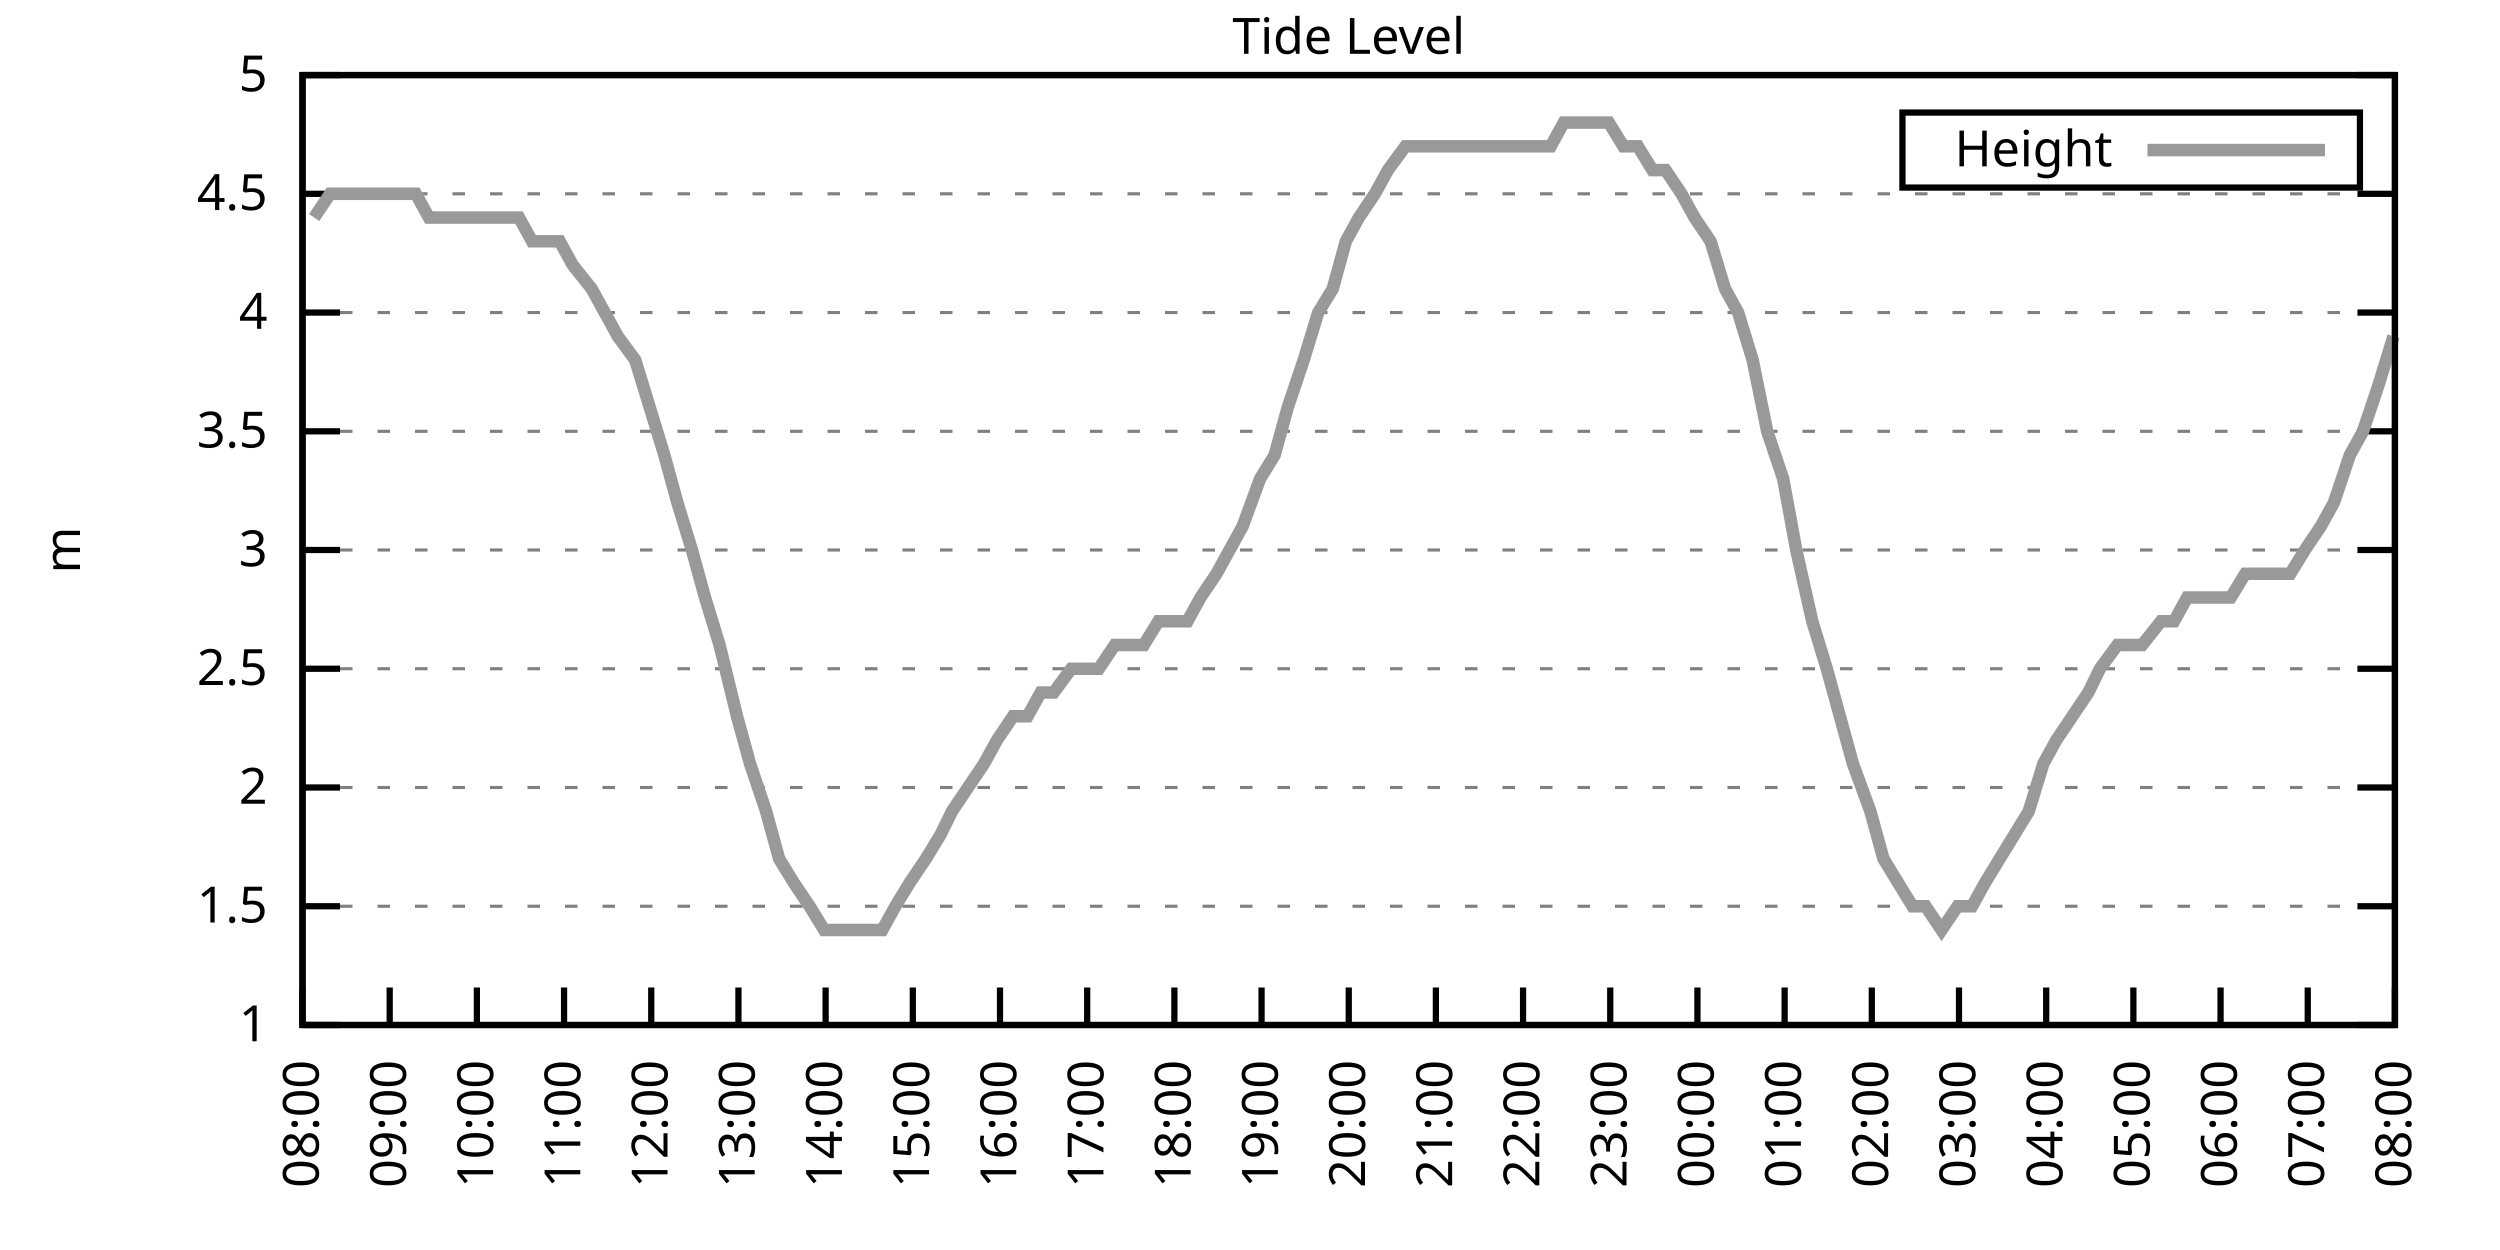
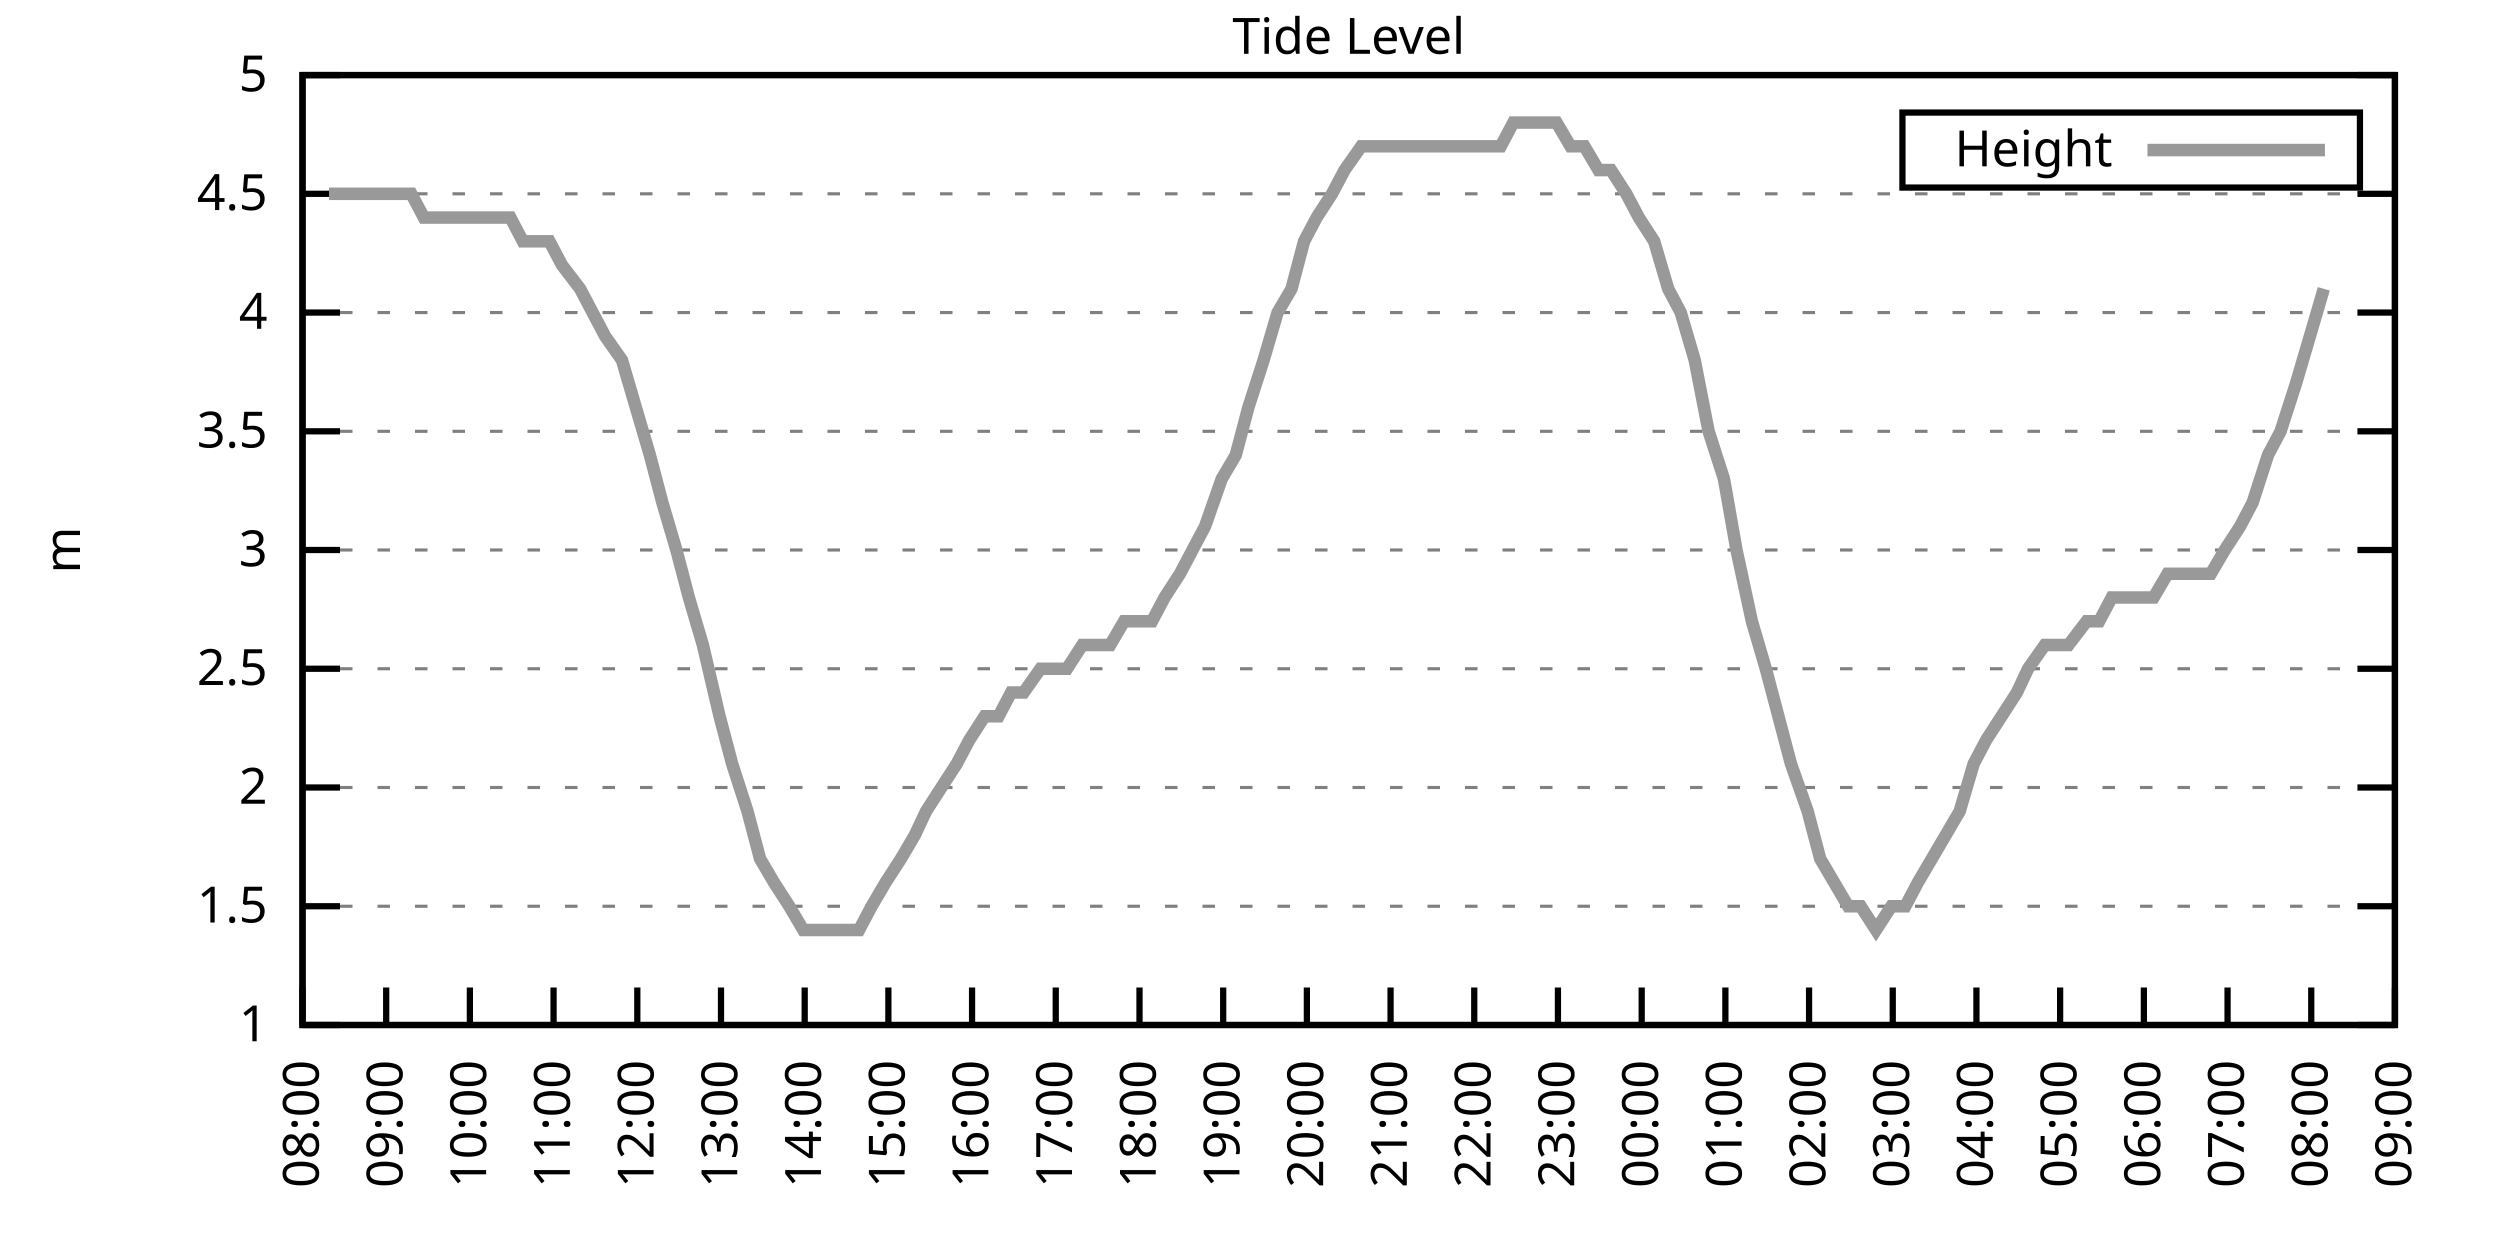
<svg xmlns="http://www.w3.org/2000/svg" xmlns:xlink="http://www.w3.org/1999/xlink" width="400" height="200" viewBox="0 0 400 200">
  <g id="gnuplot_canvas">
    <rect x="0" y="0" width="400" height="200" fill="none" />
    <defs>
      <circle id="gpDot" r="0.5" stroke-width="0.5" stroke="currentColor" />
      <path id="gpPt0" stroke-width="0.333" stroke="currentColor" d="M-1,0 h2 M0,-1 v2" />
      <path id="gpPt1" stroke-width="0.333" stroke="currentColor" d="M-1,-1 L1,1 M1,-1 L-1,1" />
      <path id="gpPt2" stroke-width="0.333" stroke="currentColor" d="M-1,0 L1,0 M0,-1 L0,1 M-1,-1 L1,1 M-1,1 L1,-1" />
      <rect id="gpPt3" stroke-width="0.333" stroke="currentColor" x="-1" y="-1" width="2" height="2" />
      <rect id="gpPt4" stroke-width="0.333" stroke="currentColor" fill="currentColor" x="-1" y="-1" width="2" height="2" />
      <circle id="gpPt5" stroke-width="0.333" stroke="currentColor" cx="0" cy="0" r="1" />
      <use xlink:href="#gpPt5" id="gpPt6" fill="currentColor" stroke="none" />
      <path id="gpPt7" stroke-width="0.333" stroke="currentColor" d="M0,-1.33 L-1.33,0.67 L1.33,0.67 z" />
      <use xlink:href="#gpPt7" id="gpPt8" fill="currentColor" stroke="none" />
      <use xlink:href="#gpPt7" id="gpPt9" stroke="currentColor" transform="rotate(180)" />
      <use xlink:href="#gpPt9" id="gpPt10" fill="currentColor" stroke="none" />
      <use xlink:href="#gpPt3" id="gpPt11" stroke="currentColor" transform="rotate(45)" />
      <use xlink:href="#gpPt11" id="gpPt12" fill="currentColor" stroke="none" />
      <path id="gpPt13" stroke-width="0.333" stroke="currentColor" d="M0,1.330 L1.265,0.411 L0.782,-1.067 L-0.782,-1.076 L-1.265,0.411 z" />
      <use xlink:href="#gpPt13" id="gpPt14" fill="currentColor" stroke="none" />
      <filter id="textbox" filterUnits="objectBoundingBox" x="0" y="0" height="1" width="1">
        <feFlood flood-color="white" flood-opacity="1" result="bgnd" />
        <feComposite in="SourceGraphic" in2="bgnd" operator="atop" />
      </filter>
      <filter id="greybox" filterUnits="objectBoundingBox" x="0" y="0" height="1" width="1">
        <feFlood flood-color="lightgrey" flood-opacity="1" result="grey" />
        <feComposite in="SourceGraphic" in2="grey" operator="atop" />
      </filter>
    </defs>
    <g fill="none" color="white" stroke="currentColor" stroke-width="1.00" stroke-linecap="butt" stroke-linejoin="miter">
</g>
    <g fill="none" color="black" stroke="currentColor" stroke-width="1.00" stroke-linecap="butt" stroke-linejoin="miter">
      <g stroke="none" shape-rendering="crispEdges">
        <polygon fill="rgb(255, 255, 255)" points="48.40,164.00 383.18,164.00 383.18,12.02 48.40,12.02 " />
      </g>
    </g>
    <g fill="none" color="black" stroke="currentColor" stroke-width="1.00" stroke-linecap="butt" stroke-linejoin="miter">
</g>
    <g fill="none" color="black" stroke="black" stroke-width="0.50" stroke-linecap="butt" stroke-linejoin="miter">
</g>
    <g fill="none" color="gray" stroke="currentColor" stroke-width="0.50" stroke-linecap="butt" stroke-linejoin="miter">
      <path stroke="gray" stroke-dasharray="2,4" class="gridline" d="M48.40,164.00 L383.19,164.00  " />
    </g>
    <g fill="none" color="gray" stroke="gray" stroke-width="1.00" stroke-linecap="butt" stroke-linejoin="miter">
</g>
    <g fill="none" color="black" stroke="currentColor" stroke-width="1.00" stroke-linecap="butt" stroke-linejoin="miter">
      <path stroke="black" d="M48.40,164.00 L54.40,164.00 M383.19,164.00 L377.19,164.00  " />
      <g transform="translate(42.80,166.60)" stroke="none" fill="black" font-family="Sans" font-size="8.00" text-anchor="end">
        <text>
          <tspan font-family="Sans"> 1</tspan>
        </text>
      </g>
    </g>
    <g fill="none" color="black" stroke="currentColor" stroke-width="1.00" stroke-linecap="butt" stroke-linejoin="miter">
</g>
    <g fill="none" color="black" stroke="black" stroke-width="0.50" stroke-linecap="butt" stroke-linejoin="miter">
</g>
    <g fill="none" color="gray" stroke="currentColor" stroke-width="0.50" stroke-linecap="butt" stroke-linejoin="miter">
      <path stroke="gray" stroke-dasharray="2,4" class="gridline" d="M48.40,145.00 L383.19,145.00  " />
    </g>
    <g fill="none" color="gray" stroke="gray" stroke-width="1.00" stroke-linecap="butt" stroke-linejoin="miter">
</g>
    <g fill="none" color="black" stroke="currentColor" stroke-width="1.00" stroke-linecap="butt" stroke-linejoin="miter">
      <path stroke="black" d="M48.40,145.00 L54.40,145.00 M383.19,145.00 L377.19,145.00  " />
      <g transform="translate(42.80,147.60)" stroke="none" fill="black" font-family="Sans" font-size="8.00" text-anchor="end">
        <text>
          <tspan font-family="Sans"> 1.5</tspan>
        </text>
      </g>
    </g>
    <g fill="none" color="black" stroke="currentColor" stroke-width="1.00" stroke-linecap="butt" stroke-linejoin="miter">
</g>
    <g fill="none" color="black" stroke="black" stroke-width="0.50" stroke-linecap="butt" stroke-linejoin="miter">
</g>
    <g fill="none" color="gray" stroke="currentColor" stroke-width="0.50" stroke-linecap="butt" stroke-linejoin="miter">
      <path stroke="gray" stroke-dasharray="2,4" class="gridline" d="M48.40,126.00 L383.19,126.00  " />
    </g>
    <g fill="none" color="gray" stroke="gray" stroke-width="1.00" stroke-linecap="butt" stroke-linejoin="miter">
</g>
    <g fill="none" color="black" stroke="currentColor" stroke-width="1.00" stroke-linecap="butt" stroke-linejoin="miter">
      <path stroke="black" d="M48.40,126.00 L54.40,126.00 M383.19,126.00 L377.19,126.00  " />
      <g transform="translate(42.80,128.60)" stroke="none" fill="black" font-family="Sans" font-size="8.00" text-anchor="end">
        <text>
          <tspan font-family="Sans"> 2</tspan>
        </text>
      </g>
    </g>
    <g fill="none" color="black" stroke="currentColor" stroke-width="1.00" stroke-linecap="butt" stroke-linejoin="miter">
</g>
    <g fill="none" color="black" stroke="black" stroke-width="0.50" stroke-linecap="butt" stroke-linejoin="miter">
</g>
    <g fill="none" color="gray" stroke="currentColor" stroke-width="0.50" stroke-linecap="butt" stroke-linejoin="miter">
      <path stroke="gray" stroke-dasharray="2,4" class="gridline" d="M48.40,107.00 L383.19,107.00  " />
    </g>
    <g fill="none" color="gray" stroke="gray" stroke-width="1.00" stroke-linecap="butt" stroke-linejoin="miter">
</g>
    <g fill="none" color="black" stroke="currentColor" stroke-width="1.00" stroke-linecap="butt" stroke-linejoin="miter">
      <path stroke="black" d="M48.40,107.00 L54.40,107.00 M383.19,107.00 L377.19,107.00  " />
      <g transform="translate(42.80,109.60)" stroke="none" fill="black" font-family="Sans" font-size="8.00" text-anchor="end">
        <text>
          <tspan font-family="Sans"> 2.5</tspan>
        </text>
      </g>
    </g>
    <g fill="none" color="black" stroke="currentColor" stroke-width="1.00" stroke-linecap="butt" stroke-linejoin="miter">
</g>
    <g fill="none" color="black" stroke="black" stroke-width="0.50" stroke-linecap="butt" stroke-linejoin="miter">
</g>
    <g fill="none" color="gray" stroke="currentColor" stroke-width="0.50" stroke-linecap="butt" stroke-linejoin="miter">
      <path stroke="gray" stroke-dasharray="2,4" class="gridline" d="M48.40,88.00 L383.19,88.00  " />
    </g>
    <g fill="none" color="gray" stroke="gray" stroke-width="1.00" stroke-linecap="butt" stroke-linejoin="miter">
</g>
    <g fill="none" color="black" stroke="currentColor" stroke-width="1.00" stroke-linecap="butt" stroke-linejoin="miter">
      <path stroke="black" d="M48.40,88.00 L54.40,88.00 M383.19,88.00 L377.19,88.00  " />
      <g transform="translate(42.80,90.60)" stroke="none" fill="black" font-family="Sans" font-size="8.00" text-anchor="end">
        <text>
          <tspan font-family="Sans"> 3</tspan>
        </text>
      </g>
    </g>
    <g fill="none" color="black" stroke="currentColor" stroke-width="1.00" stroke-linecap="butt" stroke-linejoin="miter">
</g>
    <g fill="none" color="black" stroke="black" stroke-width="0.50" stroke-linecap="butt" stroke-linejoin="miter">
</g>
    <g fill="none" color="gray" stroke="currentColor" stroke-width="0.50" stroke-linecap="butt" stroke-linejoin="miter">
      <path stroke="gray" stroke-dasharray="2,4" class="gridline" d="M48.40,69.01 L383.19,69.01  " />
    </g>
    <g fill="none" color="gray" stroke="gray" stroke-width="1.00" stroke-linecap="butt" stroke-linejoin="miter">
</g>
    <g fill="none" color="black" stroke="currentColor" stroke-width="1.00" stroke-linecap="butt" stroke-linejoin="miter">
      <path stroke="black" d="M48.40,69.01 L54.40,69.01 M383.19,69.01 L377.19,69.01  " />
      <g transform="translate(42.80,71.61)" stroke="none" fill="black" font-family="Sans" font-size="8.00" text-anchor="end">
        <text>
          <tspan font-family="Sans"> 3.5</tspan>
        </text>
      </g>
    </g>
    <g fill="none" color="black" stroke="currentColor" stroke-width="1.00" stroke-linecap="butt" stroke-linejoin="miter">
</g>
    <g fill="none" color="black" stroke="black" stroke-width="0.50" stroke-linecap="butt" stroke-linejoin="miter">
</g>
    <g fill="none" color="gray" stroke="currentColor" stroke-width="0.50" stroke-linecap="butt" stroke-linejoin="miter">
      <path stroke="gray" stroke-dasharray="2,4" class="gridline" d="M48.40,50.01 L383.19,50.01  " />
    </g>
    <g fill="none" color="gray" stroke="gray" stroke-width="1.00" stroke-linecap="butt" stroke-linejoin="miter">
</g>
    <g fill="none" color="black" stroke="currentColor" stroke-width="1.00" stroke-linecap="butt" stroke-linejoin="miter">
      <path stroke="black" d="M48.40,50.01 L54.40,50.01 M383.19,50.01 L377.19,50.01  " />
      <g transform="translate(42.80,52.61)" stroke="none" fill="black" font-family="Sans" font-size="8.00" text-anchor="end">
        <text>
          <tspan font-family="Sans"> 4</tspan>
        </text>
      </g>
    </g>
    <g fill="none" color="black" stroke="currentColor" stroke-width="1.00" stroke-linecap="butt" stroke-linejoin="miter">
</g>
    <g fill="none" color="black" stroke="black" stroke-width="0.50" stroke-linecap="butt" stroke-linejoin="miter">
</g>
    <g fill="none" color="gray" stroke="currentColor" stroke-width="0.50" stroke-linecap="butt" stroke-linejoin="miter">
      <path stroke="gray" stroke-dasharray="2,4" class="gridline" d="M48.40,31.01 L383.19,31.01  " />
    </g>
    <g fill="none" color="gray" stroke="gray" stroke-width="1.00" stroke-linecap="butt" stroke-linejoin="miter">
</g>
    <g fill="none" color="black" stroke="currentColor" stroke-width="1.00" stroke-linecap="butt" stroke-linejoin="miter">
      <path stroke="black" d="M48.40,31.01 L54.40,31.01 M383.19,31.01 L377.19,31.01  " />
      <g transform="translate(42.80,33.61)" stroke="none" fill="black" font-family="Sans" font-size="8.00" text-anchor="end">
        <text>
          <tspan font-family="Sans"> 4.5</tspan>
        </text>
      </g>
    </g>
    <g fill="none" color="black" stroke="currentColor" stroke-width="1.00" stroke-linecap="butt" stroke-linejoin="miter">
</g>
    <g fill="none" color="black" stroke="black" stroke-width="0.50" stroke-linecap="butt" stroke-linejoin="miter">
</g>
    <g fill="none" color="gray" stroke="currentColor" stroke-width="0.50" stroke-linecap="butt" stroke-linejoin="miter">
      <path stroke="gray" stroke-dasharray="2,4" class="gridline" d="M48.40,12.01 L383.19,12.01  " />
    </g>
    <g fill="none" color="gray" stroke="gray" stroke-width="1.00" stroke-linecap="butt" stroke-linejoin="miter">
</g>
    <g fill="none" color="black" stroke="currentColor" stroke-width="1.00" stroke-linecap="butt" stroke-linejoin="miter">
      <path stroke="black" d="M48.40,12.01 L54.40,12.01 M383.19,12.01 L377.19,12.01  " />
      <g transform="translate(42.80,14.61)" stroke="none" fill="black" font-family="Sans" font-size="8.00" text-anchor="end">
        <text>
          <tspan font-family="Sans"> 5</tspan>
        </text>
      </g>
    </g>
    <g fill="none" color="black" stroke="currentColor" stroke-width="1.00" stroke-linecap="butt" stroke-linejoin="miter">
      <path stroke="black" d="M48.40,164.00 L48.40,158.00  " />
      <g transform="translate(51.00,169.60) rotate(270.00)" stroke="none" fill="black" font-family="Sans" font-size="8.00" text-anchor="end">
        <text>
          <tspan font-family="Sans">08:00</tspan>
        </text>
      </g>
    </g>
    <g fill="none" color="black" stroke="currentColor" stroke-width="1.00" stroke-linecap="butt" stroke-linejoin="miter">
-       <path stroke="black" d="M62.35,164.00 L62.35,158.00  " />
-       <g transform="translate(64.95,169.60) rotate(270.00)" stroke="none" fill="black" font-family="Sans" font-size="8.00" text-anchor="end">
+       <path stroke="black" d="M61.79,164.00 L61.79,158.00  " />
+       <g transform="translate(64.39,169.60) rotate(270.00)" stroke="none" fill="black" font-family="Sans" font-size="8.00" text-anchor="end">
        <text>
          <tspan font-family="Sans">09:00</tspan>
        </text>
      </g>
    </g>
    <g fill="none" color="black" stroke="currentColor" stroke-width="1.00" stroke-linecap="butt" stroke-linejoin="miter">
-       <path stroke="black" d="M76.30,164.00 L76.30,158.00  " />
-       <g transform="translate(78.90,169.60) rotate(270.00)" stroke="none" fill="black" font-family="Sans" font-size="8.00" text-anchor="end">
+       <path stroke="black" d="M75.18,164.00 L75.18,158.00  " />
+       <g transform="translate(77.78,169.60) rotate(270.00)" stroke="none" fill="black" font-family="Sans" font-size="8.00" text-anchor="end">
        <text>
          <tspan font-family="Sans">10:00</tspan>
        </text>
      </g>
    </g>
    <g fill="none" color="black" stroke="currentColor" stroke-width="1.00" stroke-linecap="butt" stroke-linejoin="miter">
-       <path stroke="black" d="M90.25,164.00 L90.25,158.00  " />
-       <g transform="translate(92.85,169.60) rotate(270.00)" stroke="none" fill="black" font-family="Sans" font-size="8.00" text-anchor="end">
+       <path stroke="black" d="M88.57,164.00 L88.57,158.00  " />
+       <g transform="translate(91.17,169.60) rotate(270.00)" stroke="none" fill="black" font-family="Sans" font-size="8.00" text-anchor="end">
        <text>
          <tspan font-family="Sans">11:00</tspan>
        </text>
      </g>
    </g>
    <g fill="none" color="black" stroke="currentColor" stroke-width="1.00" stroke-linecap="butt" stroke-linejoin="miter">
-       <path stroke="black" d="M104.20,164.00 L104.20,158.00  " />
-       <g transform="translate(106.80,169.60) rotate(270.00)" stroke="none" fill="black" font-family="Sans" font-size="8.00" text-anchor="end">
+       <path stroke="black" d="M101.97,164.00 L101.97,158.00  " />
+       <g transform="translate(104.57,169.60) rotate(270.00)" stroke="none" fill="black" font-family="Sans" font-size="8.00" text-anchor="end">
        <text>
          <tspan font-family="Sans">12:00</tspan>
        </text>
      </g>
    </g>
    <g fill="none" color="black" stroke="currentColor" stroke-width="1.00" stroke-linecap="butt" stroke-linejoin="miter">
-       <path stroke="black" d="M118.15,164.00 L118.15,158.00  " />
-       <g transform="translate(120.75,169.60) rotate(270.00)" stroke="none" fill="black" font-family="Sans" font-size="8.00" text-anchor="end">
+       <path stroke="black" d="M115.36,164.00 L115.36,158.00  " />
+       <g transform="translate(117.96,169.60) rotate(270.00)" stroke="none" fill="black" font-family="Sans" font-size="8.00" text-anchor="end">
        <text>
          <tspan font-family="Sans">13:00</tspan>
        </text>
      </g>
    </g>
    <g fill="none" color="black" stroke="currentColor" stroke-width="1.00" stroke-linecap="butt" stroke-linejoin="miter">
-       <path stroke="black" d="M132.10,164.00 L132.10,158.00  " />
-       <g transform="translate(134.70,169.60) rotate(270.00)" stroke="none" fill="black" font-family="Sans" font-size="8.00" text-anchor="end">
+       <path stroke="black" d="M128.75,164.00 L128.75,158.00  " />
+       <g transform="translate(131.35,169.60) rotate(270.00)" stroke="none" fill="black" font-family="Sans" font-size="8.00" text-anchor="end">
        <text>
          <tspan font-family="Sans">14:00</tspan>
        </text>
      </g>
    </g>
    <g fill="none" color="black" stroke="currentColor" stroke-width="1.00" stroke-linecap="butt" stroke-linejoin="miter">
-       <path stroke="black" d="M146.05,164.00 L146.05,158.00  " />
-       <g transform="translate(148.65,169.60) rotate(270.00)" stroke="none" fill="black" font-family="Sans" font-size="8.00" text-anchor="end">
+       <path stroke="black" d="M142.14,164.00 L142.14,158.00  " />
+       <g transform="translate(144.74,169.60) rotate(270.00)" stroke="none" fill="black" font-family="Sans" font-size="8.00" text-anchor="end">
        <text>
          <tspan font-family="Sans">15:00</tspan>
        </text>
      </g>
    </g>
    <g fill="none" color="black" stroke="currentColor" stroke-width="1.00" stroke-linecap="butt" stroke-linejoin="miter">
-       <path stroke="black" d="M160.00,164.00 L160.00,158.00  " />
-       <g transform="translate(162.60,169.60) rotate(270.00)" stroke="none" fill="black" font-family="Sans" font-size="8.00" text-anchor="end">
+       <path stroke="black" d="M155.53,164.00 L155.53,158.00  " />
+       <g transform="translate(158.13,169.60) rotate(270.00)" stroke="none" fill="black" font-family="Sans" font-size="8.00" text-anchor="end">
        <text>
          <tspan font-family="Sans">16:00</tspan>
        </text>
      </g>
    </g>
    <g fill="none" color="black" stroke="currentColor" stroke-width="1.00" stroke-linecap="butt" stroke-linejoin="miter">
-       <path stroke="black" d="M173.95,164.00 L173.95,158.00  " />
-       <g transform="translate(176.55,169.60) rotate(270.00)" stroke="none" fill="black" font-family="Sans" font-size="8.00" text-anchor="end">
+       <path stroke="black" d="M168.92,164.00 L168.92,158.00  " />
+       <g transform="translate(171.52,169.60) rotate(270.00)" stroke="none" fill="black" font-family="Sans" font-size="8.00" text-anchor="end">
        <text>
          <tspan font-family="Sans">17:00</tspan>
        </text>
      </g>
    </g>
    <g fill="none" color="black" stroke="currentColor" stroke-width="1.00" stroke-linecap="butt" stroke-linejoin="miter">
-       <path stroke="black" d="M187.90,164.00 L187.90,158.00  " />
-       <g transform="translate(190.50,169.60) rotate(270.00)" stroke="none" fill="black" font-family="Sans" font-size="8.00" text-anchor="end">
+       <path stroke="black" d="M182.32,164.00 L182.32,158.00  " />
+       <g transform="translate(184.92,169.60) rotate(270.00)" stroke="none" fill="black" font-family="Sans" font-size="8.00" text-anchor="end">
        <text>
          <tspan font-family="Sans">18:00</tspan>
        </text>
      </g>
    </g>
    <g fill="none" color="black" stroke="currentColor" stroke-width="1.00" stroke-linecap="butt" stroke-linejoin="miter">
-       <path stroke="black" d="M201.85,164.00 L201.85,158.00  " />
-       <g transform="translate(204.45,169.60) rotate(270.00)" stroke="none" fill="black" font-family="Sans" font-size="8.00" text-anchor="end">
+       <path stroke="black" d="M195.71,164.00 L195.71,158.00  " />
+       <g transform="translate(198.31,169.60) rotate(270.00)" stroke="none" fill="black" font-family="Sans" font-size="8.00" text-anchor="end">
        <text>
          <tspan font-family="Sans">19:00</tspan>
        </text>
      </g>
    </g>
    <g fill="none" color="black" stroke="currentColor" stroke-width="1.00" stroke-linecap="butt" stroke-linejoin="miter">
-       <path stroke="black" d="M215.80,164.00 L215.80,158.00  " />
-       <g transform="translate(218.40,169.60) rotate(270.00)" stroke="none" fill="black" font-family="Sans" font-size="8.00" text-anchor="end">
+       <path stroke="black" d="M209.10,164.00 L209.10,158.00  " />
+       <g transform="translate(211.70,169.60) rotate(270.00)" stroke="none" fill="black" font-family="Sans" font-size="8.00" text-anchor="end">
        <text>
          <tspan font-family="Sans">20:00</tspan>
        </text>
      </g>
    </g>
    <g fill="none" color="black" stroke="currentColor" stroke-width="1.00" stroke-linecap="butt" stroke-linejoin="miter">
-       <path stroke="black" d="M229.74,164.00 L229.74,158.00  " />
-       <g transform="translate(232.34,169.60) rotate(270.00)" stroke="none" fill="black" font-family="Sans" font-size="8.00" text-anchor="end">
+       <path stroke="black" d="M222.49,164.00 L222.49,158.00  " />
+       <g transform="translate(225.09,169.60) rotate(270.00)" stroke="none" fill="black" font-family="Sans" font-size="8.00" text-anchor="end">
        <text>
          <tspan font-family="Sans">21:00</tspan>
        </text>
      </g>
    </g>
    <g fill="none" color="black" stroke="currentColor" stroke-width="1.00" stroke-linecap="butt" stroke-linejoin="miter">
-       <path stroke="black" d="M243.69,164.00 L243.69,158.00  " />
-       <g transform="translate(246.29,169.60) rotate(270.00)" stroke="none" fill="black" font-family="Sans" font-size="8.00" text-anchor="end">
+       <path stroke="black" d="M235.88,164.00 L235.88,158.00  " />
+       <g transform="translate(238.48,169.60) rotate(270.00)" stroke="none" fill="black" font-family="Sans" font-size="8.00" text-anchor="end">
        <text>
          <tspan font-family="Sans">22:00</tspan>
        </text>
      </g>
    </g>
    <g fill="none" color="black" stroke="currentColor" stroke-width="1.00" stroke-linecap="butt" stroke-linejoin="miter">
-       <path stroke="black" d="M257.64,164.00 L257.64,158.00  " />
-       <g transform="translate(260.24,169.60) rotate(270.00)" stroke="none" fill="black" font-family="Sans" font-size="8.00" text-anchor="end">
+       <path stroke="black" d="M249.27,164.00 L249.27,158.00  " />
+       <g transform="translate(251.87,169.60) rotate(270.00)" stroke="none" fill="black" font-family="Sans" font-size="8.00" text-anchor="end">
        <text>
          <tspan font-family="Sans">23:00</tspan>
        </text>
      </g>
    </g>
    <g fill="none" color="black" stroke="currentColor" stroke-width="1.00" stroke-linecap="butt" stroke-linejoin="miter">
-       <path stroke="black" d="M271.59,164.00 L271.59,158.00  " />
-       <g transform="translate(274.19,169.60) rotate(270.00)" stroke="none" fill="black" font-family="Sans" font-size="8.00" text-anchor="end">
+       <path stroke="black" d="M262.67,164.00 L262.67,158.00  " />
+       <g transform="translate(265.27,169.60) rotate(270.00)" stroke="none" fill="black" font-family="Sans" font-size="8.00" text-anchor="end">
        <text>
          <tspan font-family="Sans">00:00</tspan>
        </text>
      </g>
    </g>
    <g fill="none" color="black" stroke="currentColor" stroke-width="1.00" stroke-linecap="butt" stroke-linejoin="miter">
-       <path stroke="black" d="M285.54,164.00 L285.54,158.00  " />
-       <g transform="translate(288.14,169.60) rotate(270.00)" stroke="none" fill="black" font-family="Sans" font-size="8.00" text-anchor="end">
+       <path stroke="black" d="M276.06,164.00 L276.06,158.00  " />
+       <g transform="translate(278.66,169.60) rotate(270.00)" stroke="none" fill="black" font-family="Sans" font-size="8.00" text-anchor="end">
        <text>
          <tspan font-family="Sans">01:00</tspan>
        </text>
      </g>
    </g>
    <g fill="none" color="black" stroke="currentColor" stroke-width="1.00" stroke-linecap="butt" stroke-linejoin="miter">
-       <path stroke="black" d="M299.49,164.00 L299.49,158.00  " />
-       <g transform="translate(302.09,169.60) rotate(270.00)" stroke="none" fill="black" font-family="Sans" font-size="8.00" text-anchor="end">
+       <path stroke="black" d="M289.45,164.00 L289.45,158.00  " />
+       <g transform="translate(292.05,169.60) rotate(270.00)" stroke="none" fill="black" font-family="Sans" font-size="8.00" text-anchor="end">
        <text>
          <tspan font-family="Sans">02:00</tspan>
        </text>
      </g>
    </g>
    <g fill="none" color="black" stroke="currentColor" stroke-width="1.00" stroke-linecap="butt" stroke-linejoin="miter">
-       <path stroke="black" d="M313.44,164.00 L313.44,158.00  " />
-       <g transform="translate(316.04,169.60) rotate(270.00)" stroke="none" fill="black" font-family="Sans" font-size="8.00" text-anchor="end">
+       <path stroke="black" d="M302.84,164.00 L302.84,158.00  " />
+       <g transform="translate(305.44,169.60) rotate(270.00)" stroke="none" fill="black" font-family="Sans" font-size="8.00" text-anchor="end">
        <text>
          <tspan font-family="Sans">03:00</tspan>
        </text>
      </g>
    </g>
    <g fill="none" color="black" stroke="currentColor" stroke-width="1.00" stroke-linecap="butt" stroke-linejoin="miter">
-       <path stroke="black" d="M327.39,164.00 L327.39,158.00  " />
-       <g transform="translate(329.99,169.60) rotate(270.00)" stroke="none" fill="black" font-family="Sans" font-size="8.00" text-anchor="end">
+       <path stroke="black" d="M316.23,164.00 L316.23,158.00  " />
+       <g transform="translate(318.83,169.60) rotate(270.00)" stroke="none" fill="black" font-family="Sans" font-size="8.00" text-anchor="end">
        <text>
          <tspan font-family="Sans">04:00</tspan>
        </text>
      </g>
    </g>
    <g fill="none" color="black" stroke="currentColor" stroke-width="1.00" stroke-linecap="butt" stroke-linejoin="miter">
-       <path stroke="black" d="M341.34,164.00 L341.34,158.00  " />
-       <g transform="translate(343.94,169.60) rotate(270.00)" stroke="none" fill="black" font-family="Sans" font-size="8.00" text-anchor="end">
+       <path stroke="black" d="M329.62,164.00 L329.62,158.00  " />
+       <g transform="translate(332.22,169.60) rotate(270.00)" stroke="none" fill="black" font-family="Sans" font-size="8.00" text-anchor="end">
        <text>
          <tspan font-family="Sans">05:00</tspan>
        </text>
      </g>
    </g>
    <g fill="none" color="black" stroke="currentColor" stroke-width="1.00" stroke-linecap="butt" stroke-linejoin="miter">
-       <path stroke="black" d="M355.29,164.00 L355.29,158.00  " />
-       <g transform="translate(357.89,169.60) rotate(270.00)" stroke="none" fill="black" font-family="Sans" font-size="8.00" text-anchor="end">
+       <path stroke="black" d="M343.02,164.00 L343.02,158.00  " />
+       <g transform="translate(345.62,169.60) rotate(270.00)" stroke="none" fill="black" font-family="Sans" font-size="8.00" text-anchor="end">
        <text>
          <tspan font-family="Sans">06:00</tspan>
        </text>
      </g>
    </g>
    <g fill="none" color="black" stroke="currentColor" stroke-width="1.00" stroke-linecap="butt" stroke-linejoin="miter">
-       <path stroke="black" d="M369.24,164.00 L369.24,158.00  " />
-       <g transform="translate(371.84,169.60) rotate(270.00)" stroke="none" fill="black" font-family="Sans" font-size="8.00" text-anchor="end">
+       <path stroke="black" d="M356.41,164.00 L356.41,158.00  " />
+       <g transform="translate(359.01,169.60) rotate(270.00)" stroke="none" fill="black" font-family="Sans" font-size="8.00" text-anchor="end">
        <text>
          <tspan font-family="Sans">07:00</tspan>
+         </text>
+       </g>
+     </g>
+     <g fill="none" color="black" stroke="currentColor" stroke-width="1.00" stroke-linecap="butt" stroke-linejoin="miter">
+       <path stroke="black" d="M369.80,164.00 L369.80,158.00  " />
+       <g transform="translate(372.40,169.60) rotate(270.00)" stroke="none" fill="black" font-family="Sans" font-size="8.00" text-anchor="end">
+         <text>
+           <tspan font-family="Sans">08:00</tspan>
        </text>
      </g>
    </g>
    <g fill="none" color="black" stroke="currentColor" stroke-width="1.00" stroke-linecap="butt" stroke-linejoin="miter">
      <path stroke="black" d="M383.19,164.00 L383.19,158.00  " />
      <g transform="translate(385.79,169.60) rotate(270.00)" stroke="none" fill="black" font-family="Sans" font-size="8.00" text-anchor="end">
        <text>
-           <tspan font-family="Sans">08:00</tspan>
+           <tspan font-family="Sans">09:00</tspan>
        </text>
      </g>
    </g>
    <g fill="none" color="black" stroke="currentColor" stroke-width="1.00" stroke-linecap="butt" stroke-linejoin="miter">
</g>
    <g fill="none" color="black" stroke="currentColor" stroke-width="1.00" stroke-linecap="butt" stroke-linejoin="miter">
      <path stroke="black" d="M48.40,12.01 L48.40,164.00 L383.19,164.00 L383.19,12.01 L48.40,12.01 Z  " />
    </g>
    <g fill="none" color="black" stroke="currentColor" stroke-width="1.00" stroke-linecap="butt" stroke-linejoin="miter">
</g>
    <g fill="none" color="black" stroke="currentColor" stroke-width="1.00" stroke-linecap="butt" stroke-linejoin="miter">
      <path stroke="black" d="M304.39,30.01 L304.39,18.01 L377.59,18.01 L377.59,30.01 L304.39,30.01 Z  " />
    </g>
    <g id="Tide_level_plot_1">
      <g fill="none" color="white" stroke="black" stroke-width="2.00" stroke-linecap="butt" stroke-linejoin="miter">
</g>
      <g fill="none" color="black" stroke="currentColor" stroke-width="2.00" stroke-linecap="butt" stroke-linejoin="miter">
        <g transform="translate(337.99,26.61)" stroke="none" fill="black" font-family="Sans" font-size="8.00" text-anchor="end">
          <text>
            <tspan font-family="Sans">Height</tspan>
          </text>
        </g>
      </g>
      <g fill="none" color="black" stroke="currentColor" stroke-width="2.00" stroke-linecap="butt" stroke-linejoin="miter">
-         <path stroke="rgb(153, 153, 153)" d="M343.59,24.01 L371.99,24.01 M50.26,34.81 L52.82,31.01 L55.14,31.01 L57.23,31.01 L59.56,31.01 L61.65,31.01   L64.44,31.01 L66.53,31.01 L68.63,34.81 L70.95,34.81 L73.74,34.81 L76.07,34.81 L78.39,34.81 L80.72,34.81   L83.04,34.81 L85.13,38.61 L87.46,38.61 L89.55,38.61 L91.64,42.41 L94.67,46.21 L96.76,50.01 L98.85,53.81   L101.64,57.61 L103.97,65.21 L106.29,72.81 L108.38,80.41 L110.71,88.00 L112.80,95.60 L115.13,103.20 L117.92,114.60   L120.01,122.20 L122.57,129.80 L124.66,137.40 L126.98,141.20 L129.54,145.00 L131.87,148.80 L134.19,148.80 L136.51,148.80   L138.37,148.80 L141.16,148.80 L143.26,145.00 L145.58,141.20 L148.14,137.40 L150.46,133.60 L152.32,129.80 L154.88,126.00   L157.44,122.20 L159.53,118.40 L162.09,114.60 L164.41,114.60 L166.51,110.80 L168.60,110.80 L171.39,107.00 L173.48,107.00   L175.81,107.00 L178.36,103.20 L180.46,103.20 L183.01,103.20 L185.34,99.40 L187.20,99.40 L189.99,99.40 L192.08,95.60   L194.64,91.80 L196.73,88.00 L198.82,84.21 L201.61,76.61 L203.94,72.81 L206.03,65.21 L208.59,57.61 L210.91,50.01   L213.24,46.21 L215.33,38.61 L217.42,34.81 L219.98,31.01 L222.07,27.21 L224.86,23.41 L227.19,23.41 L229.51,23.41   L231.84,23.41 L233.93,23.41 L236.02,23.41 L238.81,23.41 L241.14,23.41 L243.23,23.41 L245.32,23.41 L248.11,23.41   L250.20,19.61 L252.76,19.61 L255.09,19.61 L257.41,19.61 L259.74,23.41 L262.06,23.41 L264.39,27.21 L266.48,27.21   L269.04,31.01 L271.13,34.81 L273.69,38.61 L276.01,46.21 L278.10,50.01 L280.43,57.61 L282.75,69.01 L285.31,76.61   L287.40,88.00 L289.96,99.40 L292.29,107.00 L294.38,114.60 L296.47,122.20 L299.26,129.80 L301.35,137.40 L306.00,145.00   L308.09,145.00 L310.65,148.80 L313.21,145.00 L315.53,145.00 L317.63,141.20 L319.95,137.40 L322.28,133.60 L324.60,129.80   L326.93,122.20 L329.02,118.40 L331.58,114.60 L334.13,110.80 L335.99,107.00 L338.78,103.20 L341.11,103.20 L342.74,103.20   L345.76,99.40 L347.85,99.40 L349.94,95.60 L352.73,95.60 L354.83,95.60 L356.92,95.60 L359.24,91.80 L362.03,91.80   L364.13,91.80 L366.45,91.80 L368.78,88.00 L371.33,84.21 L373.43,80.41 L375.98,72.81 L378.08,69.01 L380.63,61.41   L382.96,53.81  " />
+         <path stroke="rgb(153, 153, 153)" d="M343.59,24.01 L371.99,24.01 M52.64,31.01 L54.87,31.01 L56.88,31.01 L59.11,31.01 L61.12,31.01 L63.80,31.01   L65.81,31.01 L67.82,34.81 L70.05,34.81 L72.73,34.81 L74.96,34.81 L77.19,34.81 L79.42,34.81 L81.66,34.81   L83.66,38.61 L85.90,38.61 L87.91,38.61 L89.91,42.41 L92.82,46.21 L94.82,50.01 L96.83,53.81 L99.51,57.61   L101.74,65.21 L103.98,72.81 L105.98,80.41 L108.22,88.00 L110.22,95.60 L112.46,103.20 L115.13,114.60 L117.14,122.20   L119.60,129.80 L121.61,137.40 L123.84,141.20 L126.29,145.00 L128.53,148.80 L130.76,148.80 L132.99,148.80 L134.78,148.80   L137.45,148.80 L139.46,145.00 L141.69,141.20 L144.15,137.40 L146.38,133.60 L148.17,129.80 L150.62,126.00 L153.08,122.20   L155.09,118.40 L157.54,114.60 L159.77,114.60 L161.78,110.80 L163.79,110.80 L166.47,107.00 L168.48,107.00 L170.71,107.00   L173.17,103.20 L175.17,103.20 L177.63,103.20 L179.86,99.40 L181.65,99.40 L184.32,99.40 L186.33,95.60 L188.79,91.80   L190.80,88.00 L192.81,84.21 L195.48,76.61 L197.72,72.81 L199.73,65.21 L202.18,57.61 L204.41,50.01 L206.64,46.21   L208.65,38.61 L210.66,34.81 L213.12,31.01 L215.13,27.21 L217.80,23.41 L220.04,23.41 L222.27,23.41 L224.50,23.41   L226.51,23.41 L228.52,23.41 L231.20,23.41 L233.43,23.41 L235.44,23.41 L237.44,23.41 L240.12,23.41 L242.13,19.61   L244.59,19.61 L246.82,19.61 L249.05,19.61 L251.28,23.41 L253.51,23.41 L255.75,27.21 L257.76,27.21 L260.21,31.01   L262.22,34.81 L264.67,38.61 L266.91,46.21 L268.92,50.01 L271.15,57.61 L273.38,69.01 L275.83,76.61 L277.84,88.00   L280.30,99.40 L282.53,107.00 L284.54,114.60 L286.55,122.20 L289.23,129.80 L291.23,137.40 L295.70,145.00 L297.71,145.00   L300.16,148.80 L302.62,145.00 L304.85,145.00 L306.86,141.20 L309.09,137.40 L311.32,133.60 L313.55,129.80 L315.79,122.20   L317.79,118.40 L320.25,114.60 L322.70,110.80 L324.49,107.00 L327.17,103.20 L329.40,103.20 L330.96,103.20 L333.86,99.40   L335.87,99.40 L337.88,95.60 L340.56,95.60 L342.57,95.60 L344.58,95.60 L346.81,91.80 L349.49,91.80 L351.50,91.80   L353.73,91.80 L355.96,88.00 L358.42,84.21 L360.42,80.41 L362.88,72.81 L364.89,69.01 L367.34,61.41 L369.58,53.81   L371.81,46.21  " />
      </g>
    </g>
    <g fill="none" color="black" stroke="currentColor" stroke-width="2.00" stroke-linecap="butt" stroke-linejoin="miter">
</g>
    <g fill="none" color="black" stroke="black" stroke-width="1.00" stroke-linecap="butt" stroke-linejoin="miter">
</g>
    <g fill="none" color="black" stroke="currentColor" stroke-width="1.00" stroke-linecap="butt" stroke-linejoin="miter">
      <path stroke="black" d="M48.40,12.01 L48.40,164.00 L383.19,164.00 L383.19,12.01 L48.40,12.01 Z  " />
      <g transform="translate(12.80,88.01) rotate(270.00)" stroke="none" fill="black" font-family="Sans" font-size="8.00" text-anchor="middle">
        <text>
          <tspan font-family="Sans">m</tspan>
        </text>
      </g>
    </g>
    <g fill="none" color="black" stroke="currentColor" stroke-width="1.00" stroke-linecap="butt" stroke-linejoin="miter">
</g>
    <g fill="none" color="black" stroke="currentColor" stroke-width="1.00" stroke-linecap="butt" stroke-linejoin="miter">
      <g transform="translate(215.79,8.61)" stroke="none" fill="black" font-family="Sans" font-size="8.00" text-anchor="middle">
        <text>
          <tspan font-family="Sans">Tide Level</tspan>
        </text>
      </g>
    </g>
    <g fill="none" color="black" stroke="currentColor" stroke-width="1.00" stroke-linecap="butt" stroke-linejoin="miter">
</g>
  </g>
</svg>
